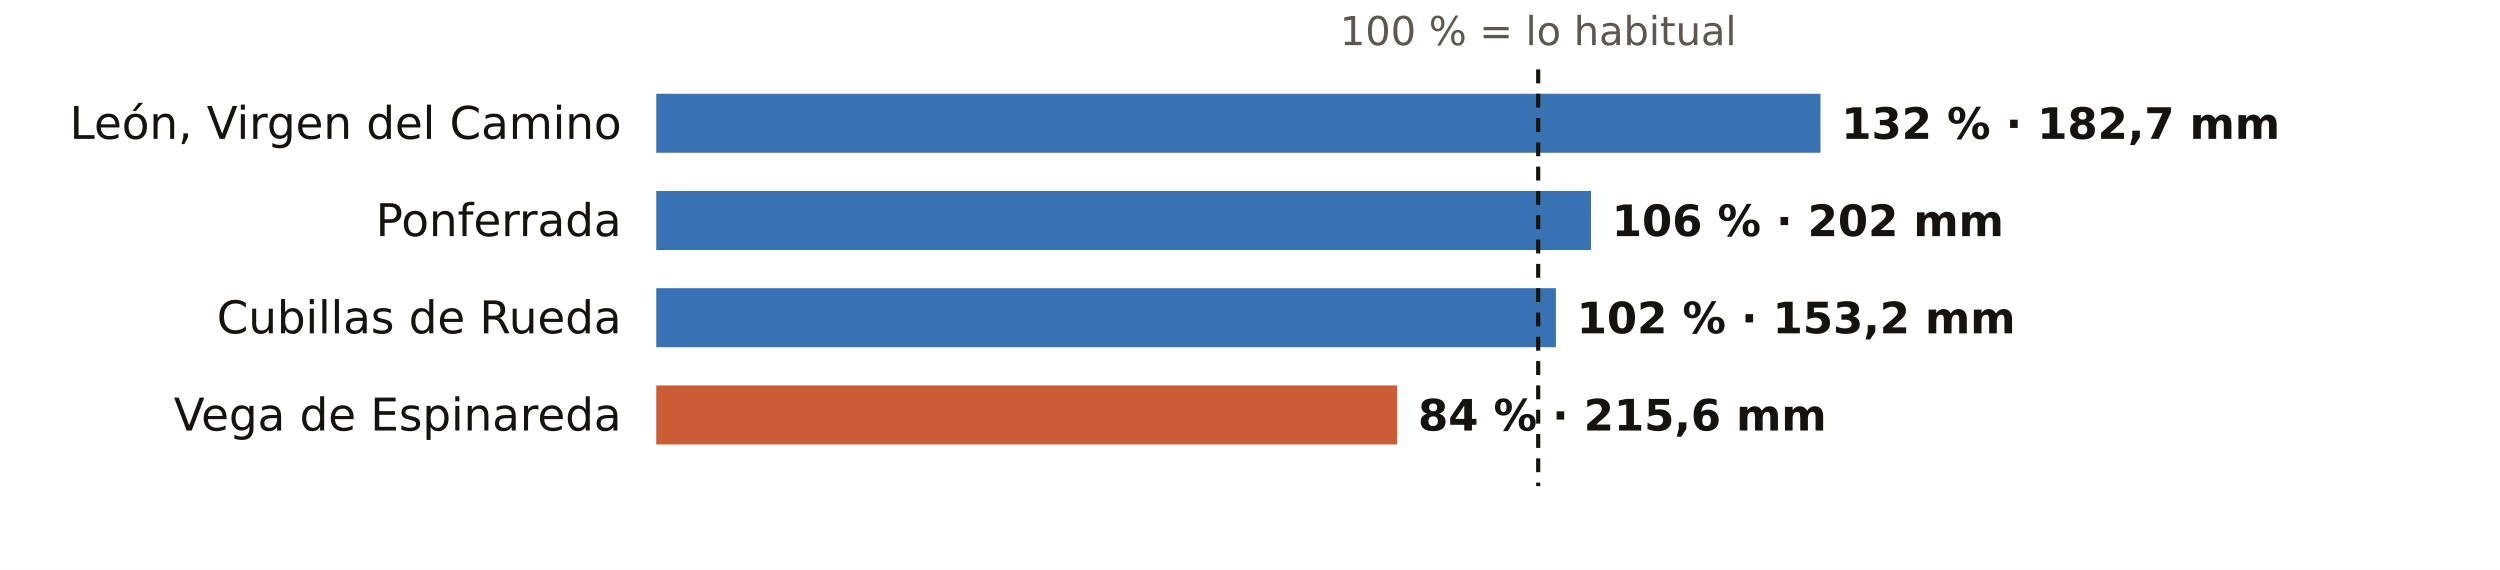
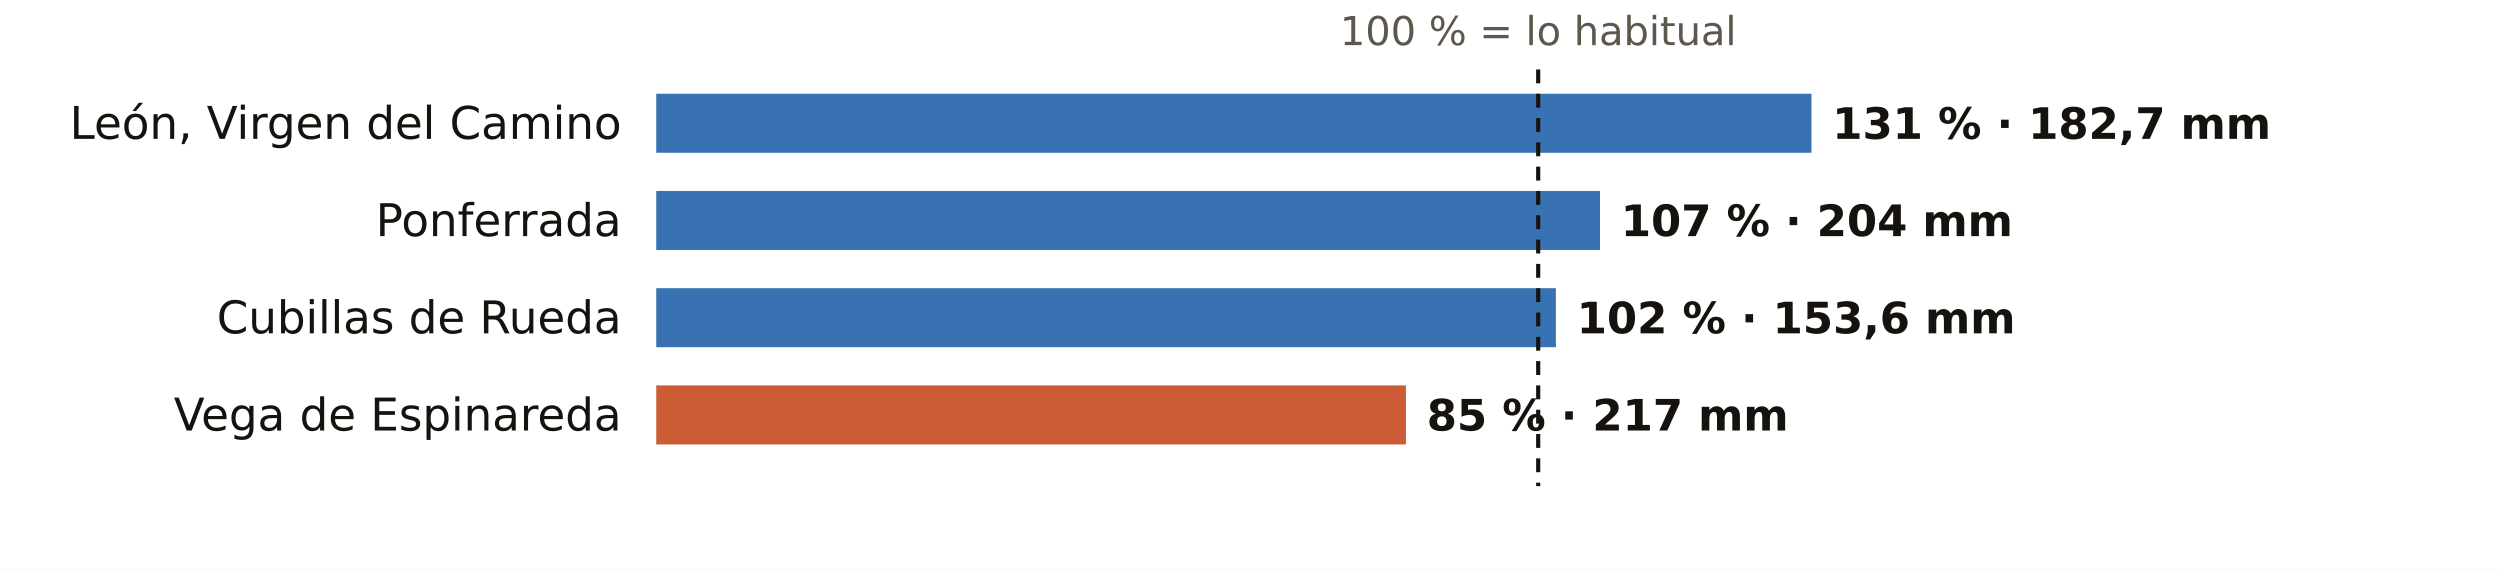
<svg xmlns="http://www.w3.org/2000/svg" viewBox="0 0 720 164" width="720" height="164" role="img" aria-label="El otoño en los pluviómetros de AEMET de León: % de lo habitual">
  <rect width="720" height="164" fill="#FFFFFF" />
  <text x="443.0" y="13.0" font-size="11.5" fill="#5E574E" text-anchor="middle" font-weight="400" font-family="Public Sans, DejaVu Sans, Arial, sans-serif">100 % = lo habitual</text>
  <text x="179.0" y="40.0" font-size="13" fill="#16130F" text-anchor="end" font-weight="500" font-family="Public Sans, DejaVu Sans, Arial, sans-serif">León, Virgen del Camino</text>
-   <rect x="189" y="27" width="335.3" height="17" fill="#1F5FA8" opacity="0.88" />
-   <text x="530.3" y="40.0" font-size="12.5" fill="#16130F" text-anchor="start" font-weight="600" font-family="Public Sans, DejaVu Sans, Arial, sans-serif">132 % · 182,7 mm</text>
+   <rect x="189" y="27" width="332.7" height="17" fill="#1F5FA8" opacity="0.88" />
+   <text x="527.7" y="40.0" font-size="12.5" fill="#16130F" text-anchor="start" font-weight="600" font-family="Public Sans, DejaVu Sans, Arial, sans-serif">131 % · 182,7 mm</text>
  <text x="179.0" y="68.0" font-size="13" fill="#16130F" text-anchor="end" font-weight="500" font-family="Public Sans, DejaVu Sans, Arial, sans-serif">Ponferrada</text>
-   <rect x="189" y="55" width="269.2" height="17" fill="#1F5FA8" opacity="0.88" />
-   <text x="464.2" y="68.0" font-size="12.5" fill="#16130F" text-anchor="start" font-weight="600" font-family="Public Sans, DejaVu Sans, Arial, sans-serif">106 % · 202 mm</text>
+   <rect x="189" y="55" width="271.8" height="17" fill="#1F5FA8" opacity="0.88" />
+   <text x="466.8" y="68.0" font-size="12.5" fill="#16130F" text-anchor="start" font-weight="600" font-family="Public Sans, DejaVu Sans, Arial, sans-serif">107 % · 204 mm</text>
  <text x="179.0" y="96.0" font-size="13" fill="#16130F" text-anchor="end" font-weight="500" font-family="Public Sans, DejaVu Sans, Arial, sans-serif">Cubillas de Rueda</text>
  <rect x="189" y="83" width="259.1" height="17" fill="#1F5FA8" opacity="0.88" />
-   <text x="454.1" y="96.0" font-size="12.5" fill="#16130F" text-anchor="start" font-weight="600" font-family="Public Sans, DejaVu Sans, Arial, sans-serif">102 % · 153,2 mm</text>
+   <text x="454.1" y="96.0" font-size="12.5" fill="#16130F" text-anchor="start" font-weight="600" font-family="Public Sans, DejaVu Sans, Arial, sans-serif">102 % · 153,6 mm</text>
  <text x="179.0" y="124.0" font-size="13" fill="#16130F" text-anchor="end" font-weight="500" font-family="Public Sans, DejaVu Sans, Arial, sans-serif">Vega de Espinareda</text>
-   <rect x="189" y="111" width="213.4" height="17" fill="#C4461A" opacity="0.88" />
-   <text x="408.4" y="124.0" font-size="12.5" fill="#16130F" text-anchor="start" font-weight="600" font-family="Public Sans, DejaVu Sans, Arial, sans-serif">84 % · 215,6 mm</text>
+   <rect x="189" y="111" width="215.9" height="17" fill="#C4461A" opacity="0.88" />
+   <text x="410.9" y="124.0" font-size="12.5" fill="#16130F" text-anchor="start" font-weight="600" font-family="Public Sans, DejaVu Sans, Arial, sans-serif">85 % · 217 mm</text>
  <line x1="443.0" x2="443.0" y1="20" y2="140" stroke="#16130F" stroke-width="1.2" stroke-dasharray="4 3" />
</svg>
